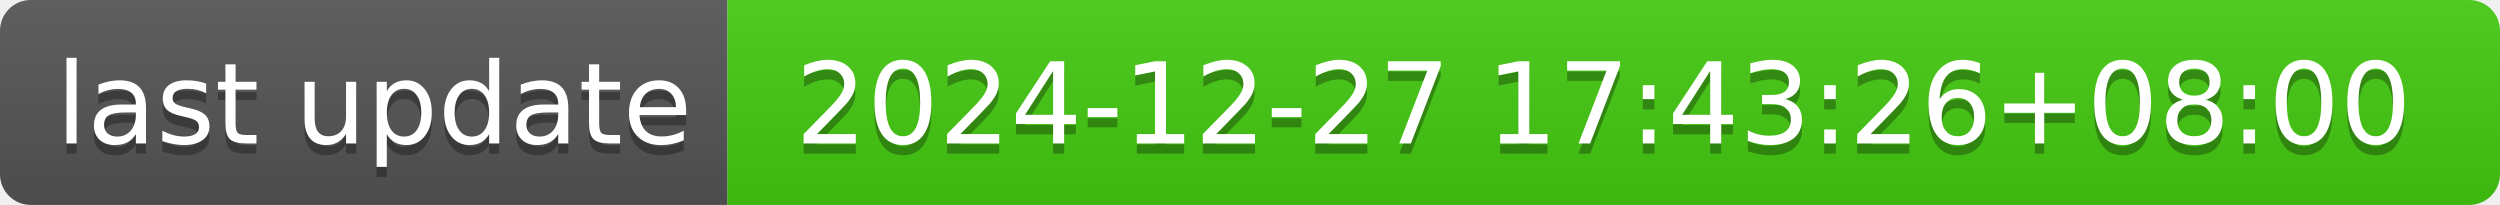
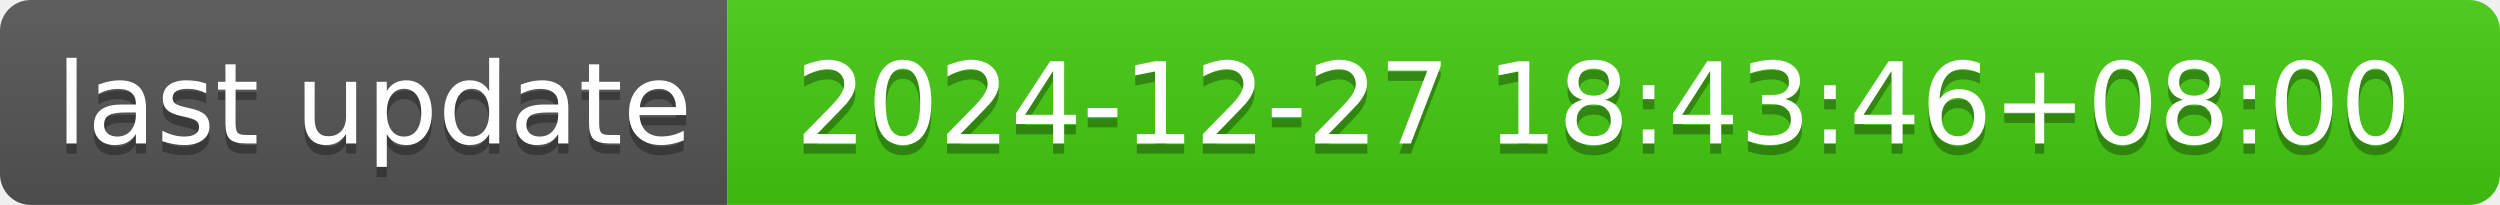
- <svg xmlns="http://www.w3.org/2000/svg" width="244" height="20" role="img" aria-label="last update: 2024-12-27 17:43:26+08:00">
+ <svg xmlns="http://www.w3.org/2000/svg" width="244" height="20" role="img" aria-label="last update: 2024-12-27 18:43:46+08:00">
  <linearGradient id="s" x2="0" y2="100%">
    <stop offset="0" stop-color="#bbb" stop-opacity=".1" />
    <stop offset="1" stop-opacity=".1" />
  </linearGradient>
  <clipPath id="r">
    <rect width="244" height="20" rx="3" fill="#fff" />
  </clipPath>
  <g clip-path="url(#r)">
    <rect width="71" height="20" fill="#555" />
    <rect x="71" width="173" height="20" fill="#4c1" />
    <rect width="244" height="20" fill="url(#s)" />
  </g>
  <g fill="#fff" text-anchor="middle" font-family="Verdana,Geneva,DejaVu Sans,sans-serif" text-rendering="geometricPrecision" font-size="110">
    <text aria-hidden="true" x="365" y="150" fill="#010101" fill-opacity=".3" transform="scale(.1)" textLength="610">last update</text>
    <text x="365" y="140" transform="scale(.1)" fill="#fff" textLength="610">last update</text>
-     <text aria-hidden="true" x="1565" y="150" fill="#010101" fill-opacity=".3" transform="scale(.1)" textLength="1630">2024-12-27 17:43:26+08:00</text>
-     <text x="1565" y="140" transform="scale(.1)" fill="#fff" textLength="1630">2024-12-27 17:43:26+08:00</text>
+     <text aria-hidden="true" x="1565" y="150" fill="#010101" fill-opacity=".3" transform="scale(.1)" textLength="1630">2024-12-27 18:43:46+08:00</text>
+     <text x="1565" y="140" transform="scale(.1)" fill="#fff" textLength="1630">2024-12-27 18:43:46+08:00</text>
  </g>
</svg>
